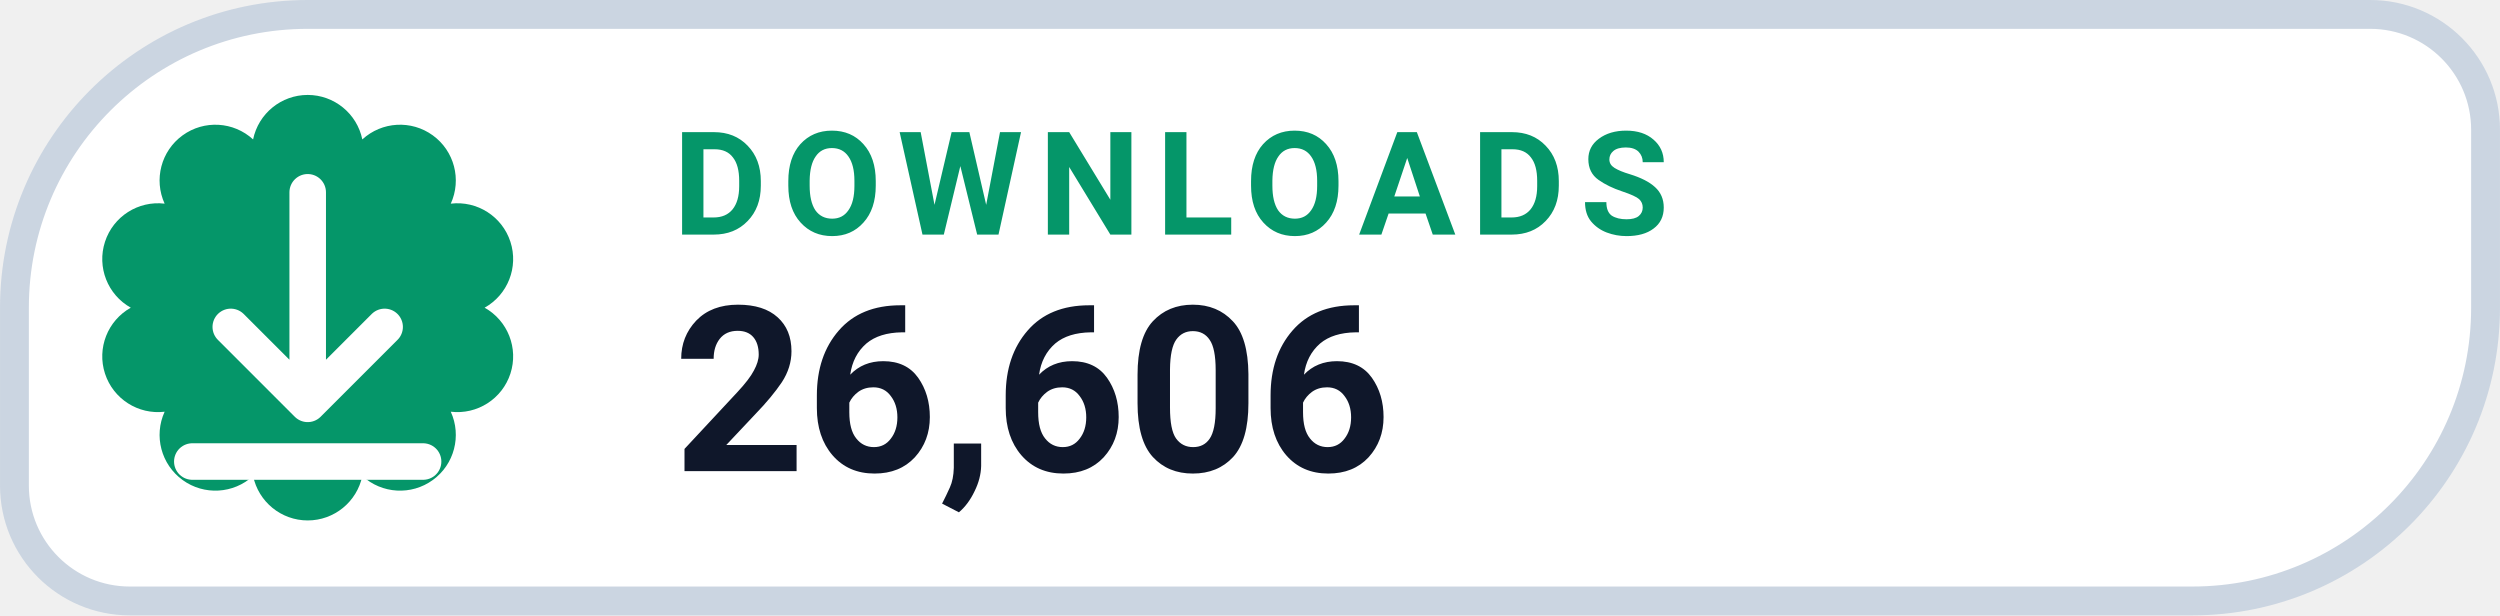
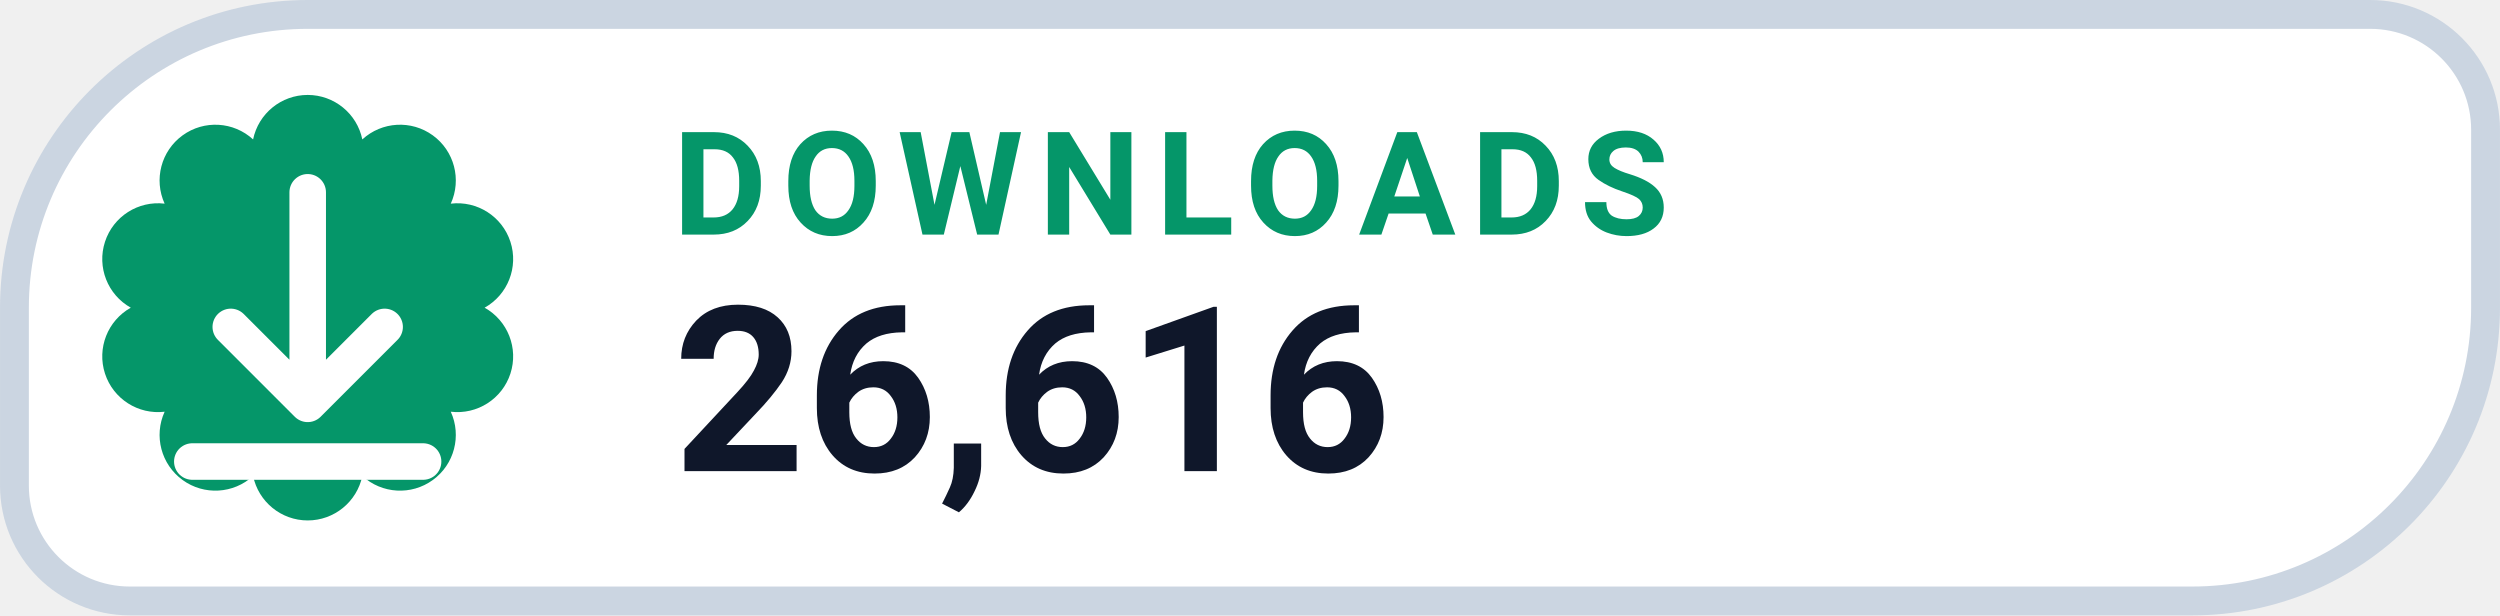
- <svg xmlns="http://www.w3.org/2000/svg" width="126" height="31.015" viewBox="0 0 130 32" role="img" aria-label="DOWNLOADS 26,606">
+ <svg xmlns="http://www.w3.org/2000/svg" width="126" height="31.015" viewBox="0 0 130 32" role="img" aria-label="DOWNLOADS 26,616">
  <path d="M 16.00 0.75 H 123.25 A 6.00 6.00 0 0 1 129.25 6.75 V 16.00 A 15.25 15.25 0 0 1 114.00 31.25 H 6.75 A 6.00 6.00 0 0 1 0.75 25.25 V 16.00 A 15.25 15.25 0 0 1 16.00 0.75 Z" fill="#FFFFFF" stroke="#CBD5E1" stroke-width="1.5" />
  <path d="M 13.16 7.25 A 2.90 2.90 0 0 1 18.84 7.25 A 2.90 2.90 0 0 1 23.44 10.59 A 2.90 2.90 0 0 1 25.20 16.00 A 2.90 2.90 0 0 1 23.44 21.41 A 2.90 2.90 0 0 1 18.84 24.75 A 2.90 2.90 0 0 1 13.16 24.75 A 2.90 2.90 0 0 1 8.56 21.41 A 2.90 2.90 0 0 1 6.80 16.00 A 2.90 2.90 0 0 1 8.56 10.59 A 2.90 2.90 0 0 1 13.16 7.25 Z" fill="#059669" />
  <g transform="translate(16 16)" style="color:#FFFFFF;">
    <path d="M0 -6 v11 m0 0 l4 -4 m-4 4 l-4 -4 M-6 8 h12" fill="none" stroke="currentColor" stroke-width="1.9" stroke-linecap="round" stroke-linejoin="round" />
  </g>
  <text x="35" y="12.2" fill="#059669" font-family="-apple-system,BlinkMacSystemFont,'Segoe UI',Roboto,Helvetica,Arial,sans-serif" font-size="7.5" font-weight="700" letter-spacing=".8">DOWNLOADS</text>
-   <text x="35" y="24.5" fill="#0F172A" font-family="-apple-system,BlinkMacSystemFont,'Segoe UI',Roboto,Helvetica,Arial,sans-serif" font-size="12" font-weight="750">26,606</text>
+   <text x="35" y="24.5" fill="#0F172A" font-family="-apple-system,BlinkMacSystemFont,'Segoe UI',Roboto,Helvetica,Arial,sans-serif" font-size="12" font-weight="750">26,616</text>
</svg>
